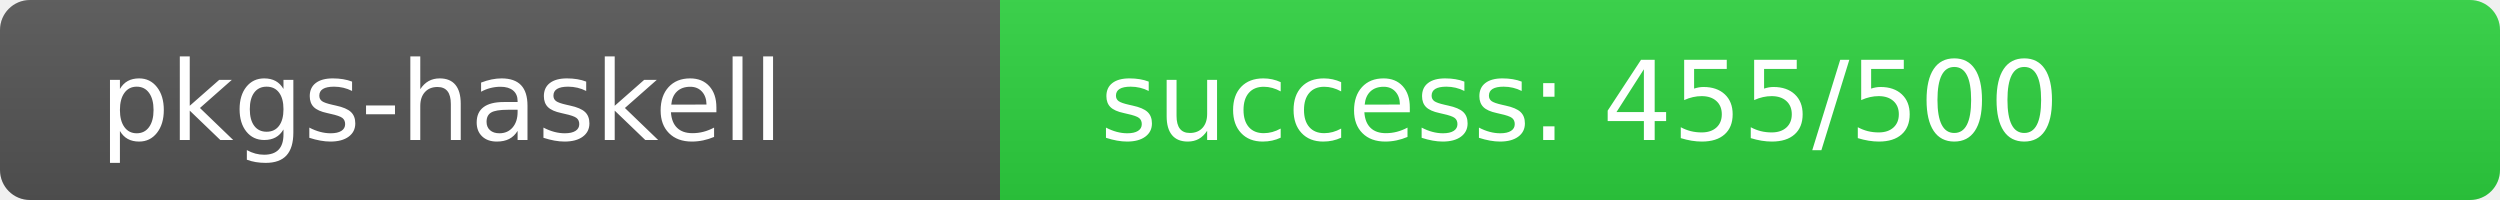
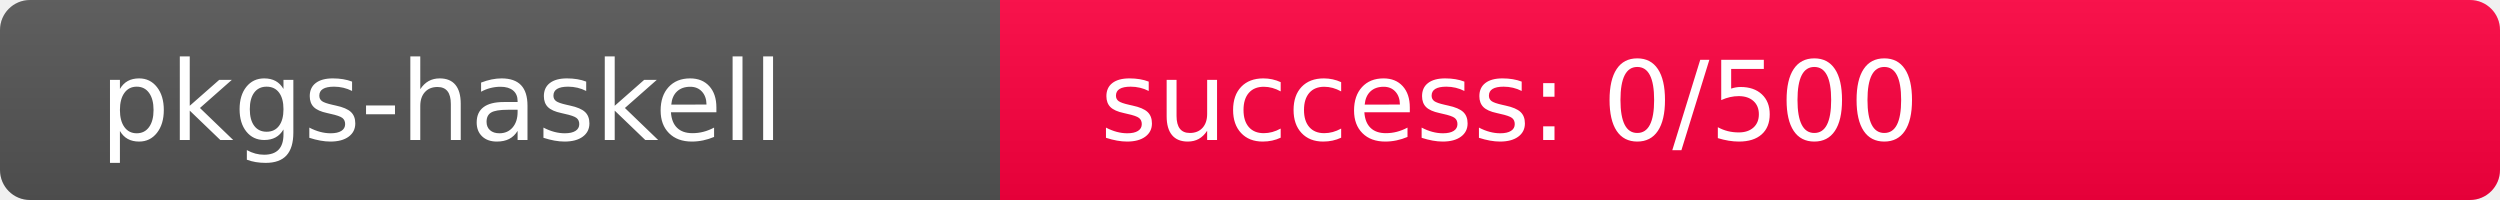
<svg xmlns="http://www.w3.org/2000/svg" width="250" height="20" role="img">
  <linearGradient id="s" x2="0" y2="100%">
    <stop offset="0" stop-color="#bbb" stop-opacity=".1" />
    <stop offset="1" stop-opacity=".1" />
  </linearGradient>
  <clipPath id="r">
    <rect width="250" height="20" rx="3" fill="#fff" />
  </clipPath>
  <g clip-path="url(#r)">
    <rect width="100" height="20" fill="#555" />
-     <rect x="100" width="150" height="20" fill="rgb(46,210,64)" />
+     <rect x="100" width="150" height="20" fill="rgb(512,-256,64)" />
    <rect width="250" height="20" fill="url(#s)" />
  </g>
  <g fill="#fff" text-anchor="start" font-family="Verdana,Geneva,DejaVu Sans,sans-serif" text-rendering="geometricPrecision" font-size="110">
    <text x="100" y="140" transform="scale(.1)" fill="#fff">pkgs-haskell</text>
-     <text x="1100" y="140" transform="scale(.1)" fill="#fff">success: 455/500</text>
+     <text x="1100" y="140" transform="scale(.1)" fill="#fff">success: 0/500</text>
  </g>
</svg>
